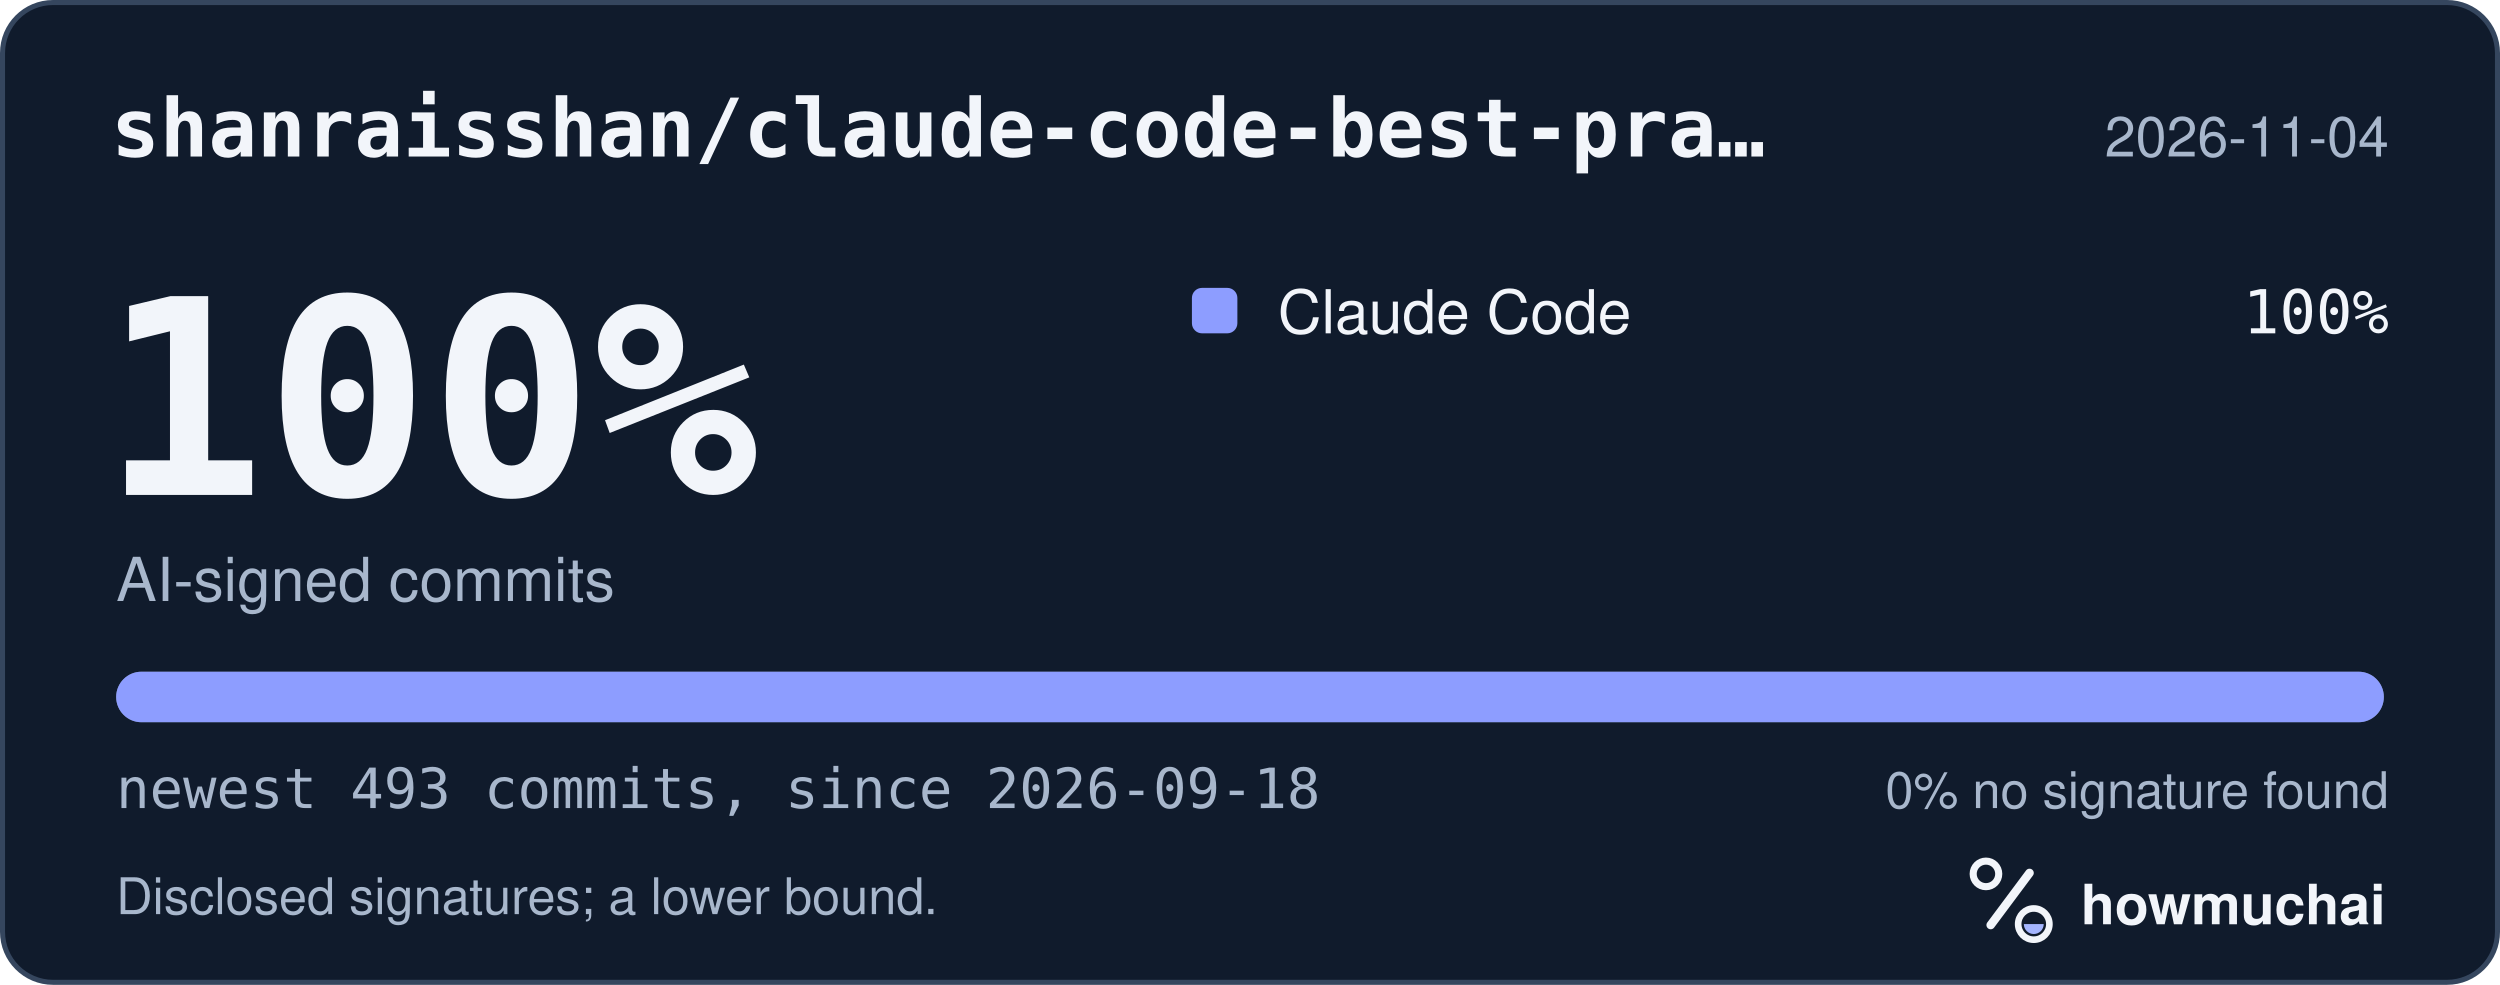
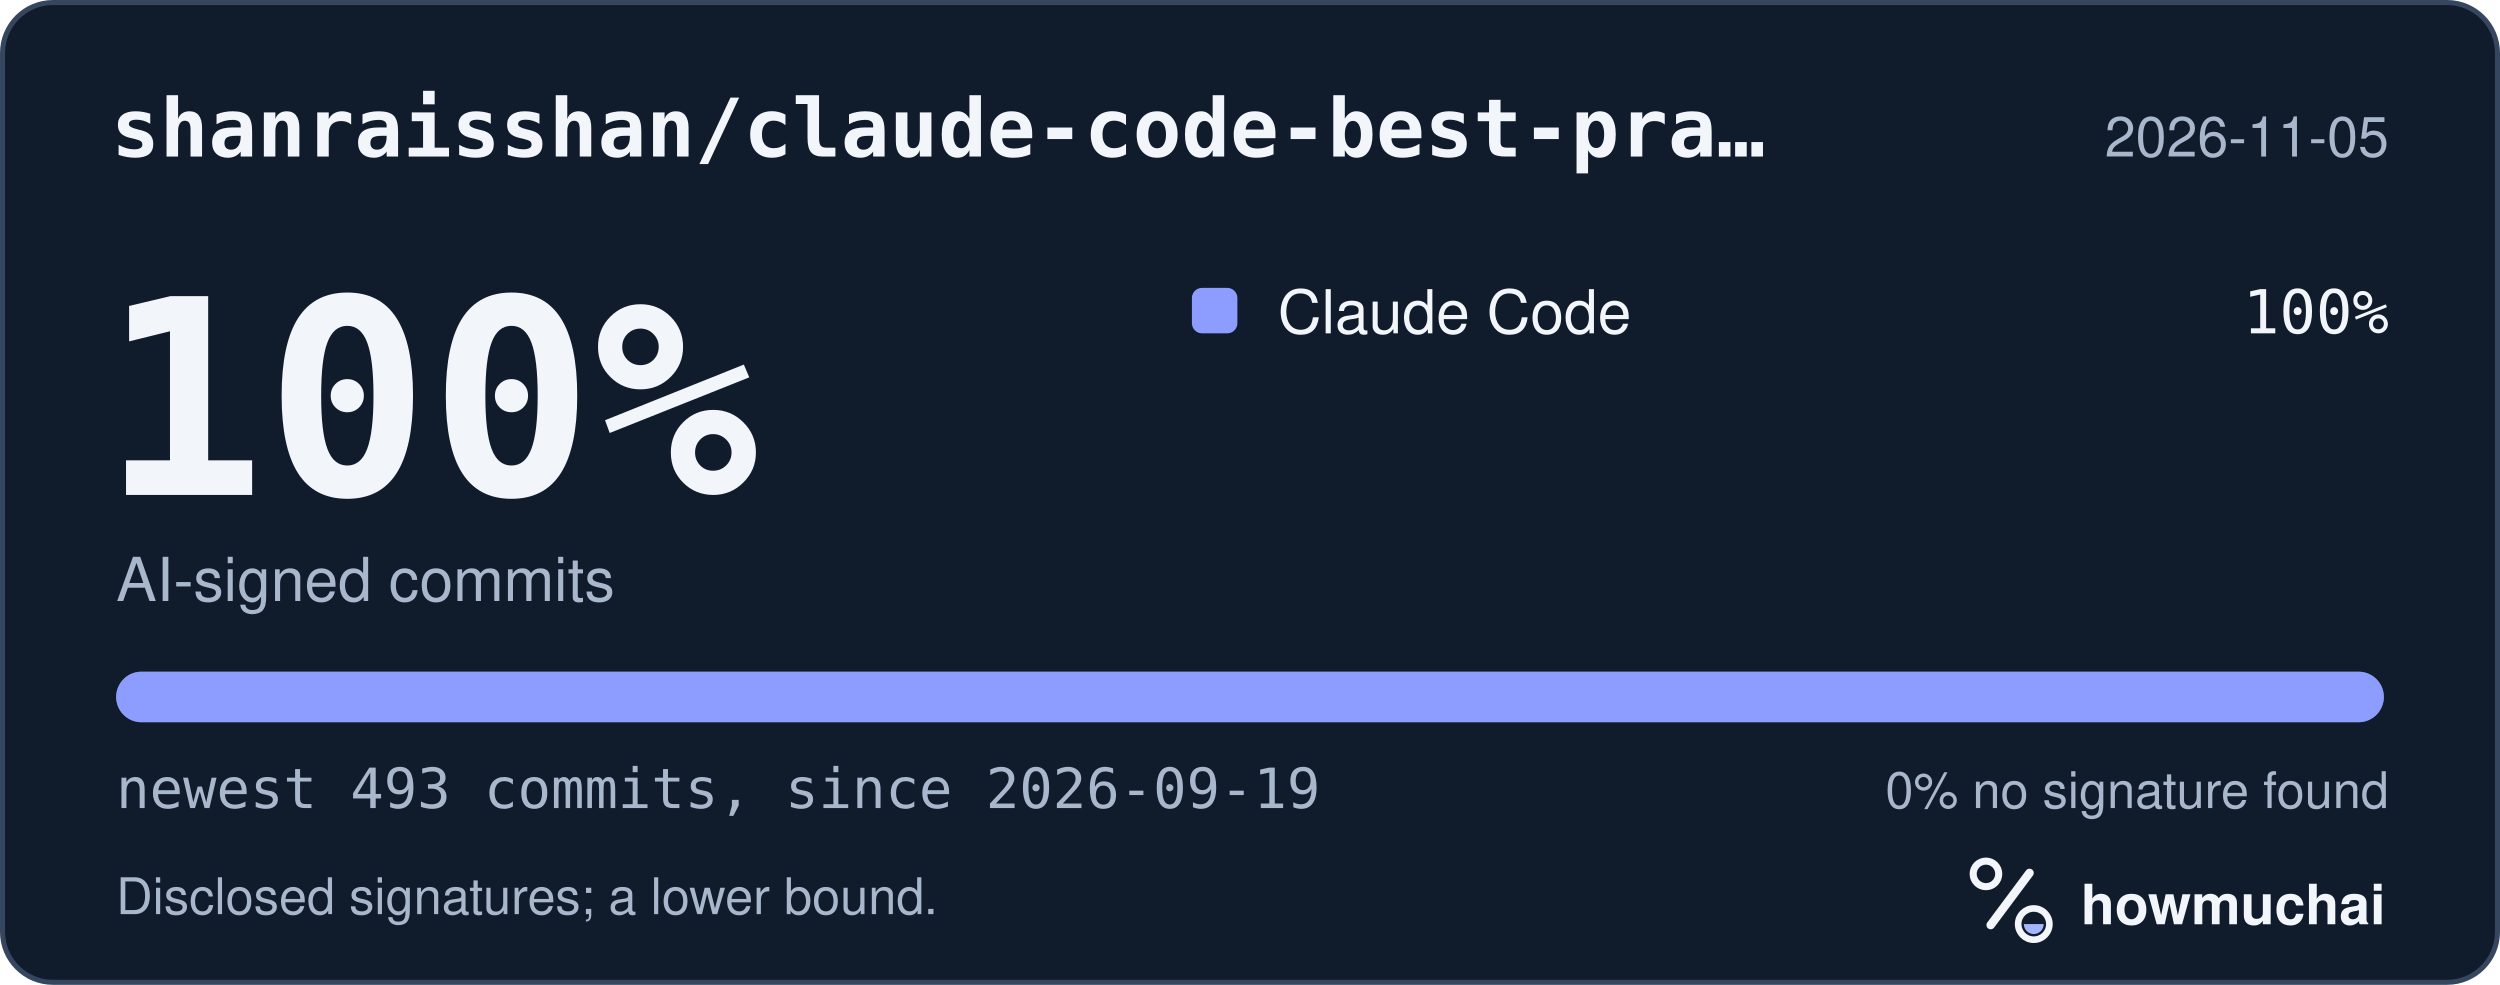
<svg xmlns="http://www.w3.org/2000/svg" width="495" height="195" viewBox="0 0 495 195" role="img" aria-labelledby="hm-t hm-d">
  <rect x="0.5" y="0.5" width="494" height="194" rx="10" fill="#101B2C" stroke="#35465E" />
  <text x="22" y="31" fill="#F2F5FA" font-family="ui-monospace, SF Mono, Menlo, Consolas, IBM Plex Mono, monospace" font-size="16" font-weight="600">shanraisshan/claude-code-best-pra…</text>
-   <text x="473" y="31" fill="#A8B7CC" font-family="-apple-system, BlinkMacSystemFont, Segoe UI, Helvetica, Arial, Fira Sans, sans-serif" font-size="11" text-anchor="end">2026-11-04</text>
+   <text x="473" y="31" fill="#A8B7CC" font-family="-apple-system, BlinkMacSystemFont, Segoe UI, Helvetica, Arial, Fira Sans, sans-serif" font-size="11" text-anchor="end">2026-11-05</text>
  <text x="20" y="98" fill="#F2F5FA" font-family="ui-monospace, SF Mono, Menlo, Consolas, IBM Plex Mono, monospace" font-size="54" font-weight="700">100%</text>
  <text x="23" y="119" fill="#A8B7CC" font-family="-apple-system, BlinkMacSystemFont, Segoe UI, Helvetica, Arial, Fira Sans, sans-serif" font-size="12">AI-signed commits</text>
  <rect x="236" y="57" width="9" height="9" rx="2" fill="#8D9DFF" />
  <text x="253" y="66" fill="#F2F5FA" font-family="-apple-system, BlinkMacSystemFont, Segoe UI, Helvetica, Arial, Fira Sans, sans-serif" font-size="12">Claude Code</text>
  <text x="473" y="66" fill="#F2F5FA" font-family="ui-monospace, SF Mono, Menlo, Consolas, IBM Plex Mono, monospace" font-size="12" text-anchor="end">100%</text>
  <defs>
    <clipPath id="hm-bar">
      <rect x="23" y="133" width="449" height="10" rx="5" />
    </clipPath>
  </defs>
  <rect x="23" y="133" width="449" height="10" rx="5" fill="#66768B" />
  <g clip-path="url(#hm-bar)">
    <rect x="23.00" y="133" width="449.00" height="10" fill="#8D9DFF" />
  </g>
-   <text x="23" y="160" fill="#A8B7CC" font-family="ui-monospace, SF Mono, Menlo, Consolas, IBM Plex Mono, monospace" font-size="11">newest 493 commits, since 2026-09-18</text>
+   <text x="23" y="160" fill="#A8B7CC" font-family="ui-monospace, SF Mono, Menlo, Consolas, IBM Plex Mono, monospace" font-size="11">newest 493 commits, since 2026-09-19</text>
  <text x="473" y="160" fill="#A8B7CC" font-family="-apple-system, BlinkMacSystemFont, Segoe UI, Helvetica, Arial, Fira Sans, sans-serif" font-size="10" text-anchor="end">0% no signature found</text>
  <text x="23" y="181" fill="#A8B7CC" font-family="-apple-system, BlinkMacSystemFont, Segoe UI, Helvetica, Arial, Fira Sans, sans-serif" font-size="10">Disclosed signatures; a lower bound.</text>
  <g transform="translate(386 166) scale(0.046875)">
    <circle cx="154" cy="150" r="54" fill="none" stroke="#F2F5FA" stroke-width="30" />
    <path d="M174 366 338 146" fill="none" stroke="#F2F5FA" stroke-width="36" stroke-linecap="round" />
    <circle cx="356" cy="362" r="66" fill="none" stroke="#F2F5FA" stroke-width="28" />
    <path d="M314 362a42 42 0 0 0 84 0Z" fill="#A4B5FF" />
  </g>
  <text x="412" y="183" fill="#F2F5FA" font-family="-apple-system, BlinkMacSystemFont, Segoe UI, Helvetica, Arial, Fira Sans, sans-serif" font-size="11" font-weight="650">howmuchai</text>
</svg>
